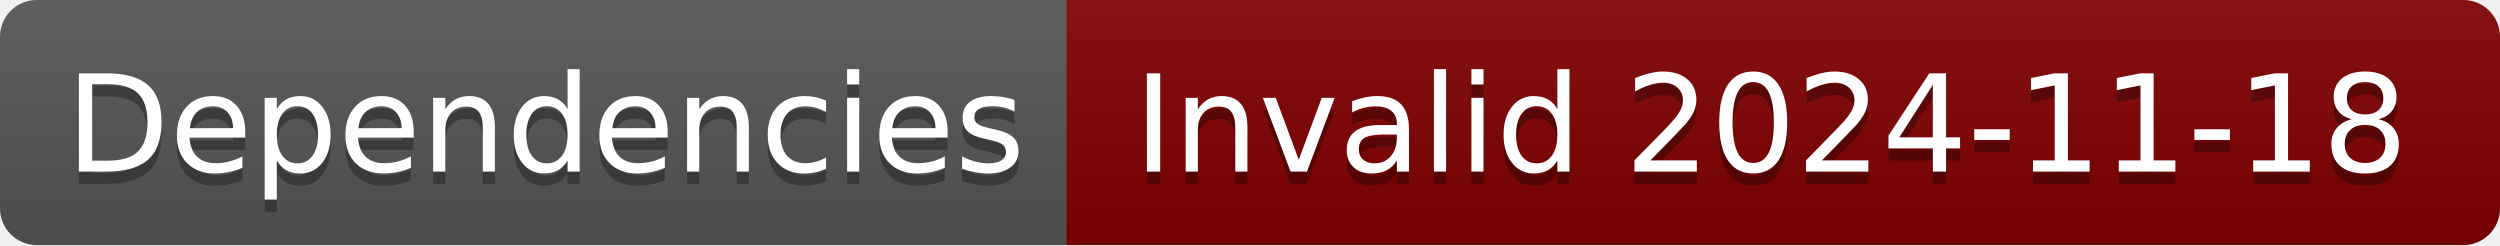
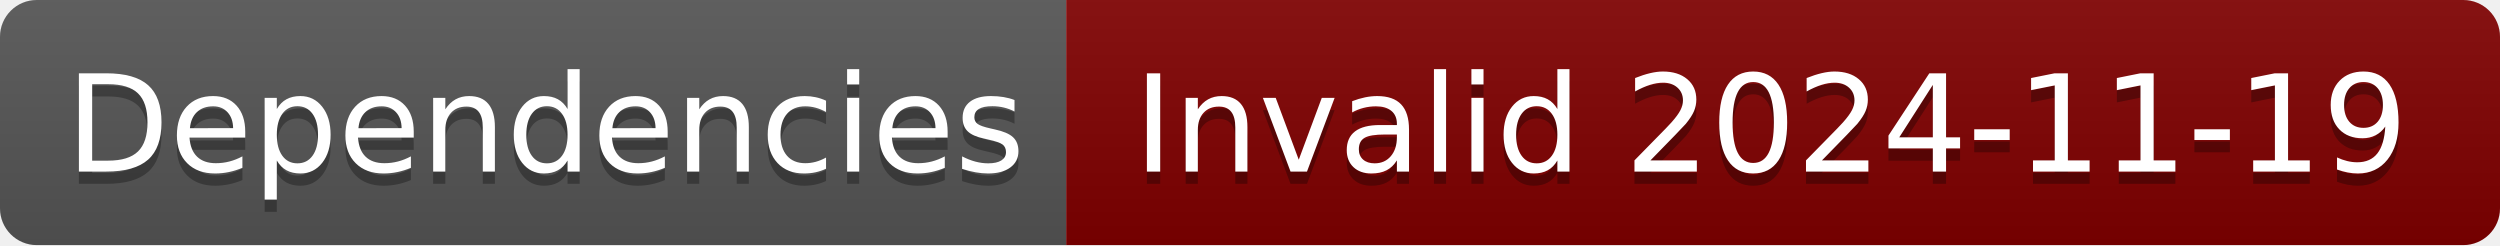
- <svg xmlns="http://www.w3.org/2000/svg" width="204" height="20" role="img" aria-label="Dependencies: Invalid 2024-11-18">
+ <svg xmlns="http://www.w3.org/2000/svg" width="204" height="20" role="img" aria-label="Dependencies: Invalid 2024-11-19">
  <linearGradient id="s" x2="0" y2="100%">
    <stop offset="0" stop-color="#bbb" stop-opacity=".1" />
    <stop offset="1" stop-opacity=".1" />
  </linearGradient>
  <clipPath id="r">
    <rect width="204" height="20" rx="3" fill="#fff" />
  </clipPath>
  <g clip-path="url(#r)">
    <rect width="87" height="20" fill="#555" />
    <rect x="87" width="117" height="20" fill="#800000" />
    <rect width="204" height="20" fill="url(#s)" />
  </g>
  <g fill="#fff" text-anchor="middle" font-family="Verdana,Geneva,DejaVu Sans,sans-serif" text-rendering="geometricPrecision" font-size="110">
    <text aria-hidden="true" x="445" y="150" fill="#010101" fill-opacity=".3" transform="scale(.1)" textLength="770">Dependencies</text>
    <text x="445" y="140" transform="scale(.1)" fill="#fff" textLength="770">Dependencies</text>
-     <text aria-hidden="true" x="1445" y="150" fill="#010101" fill-opacity=".3" transform="scale(.1)" textLength="1070">Invalid 2024-11-18</text>
-     <text x="1445" y="140" transform="scale(.1)" fill="#fff" textLength="1070">Invalid 2024-11-18</text>
+     <text aria-hidden="true" x="1445" y="150" fill="#010101" fill-opacity=".3" transform="scale(.1)" textLength="1070">Invalid 2024-11-19</text>
+     <text x="1445" y="140" transform="scale(.1)" fill="#fff" textLength="1070">Invalid 2024-11-19</text>
  </g>
</svg>
